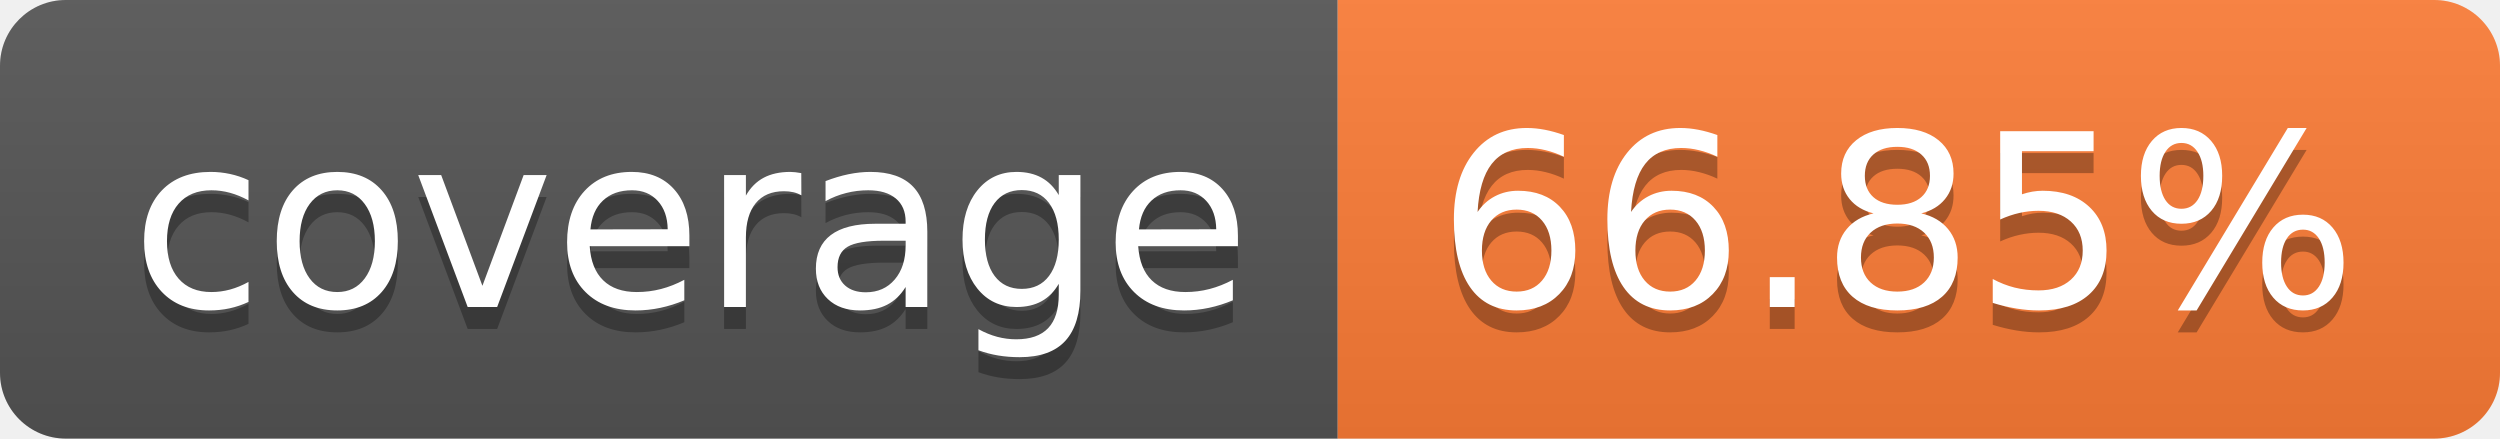
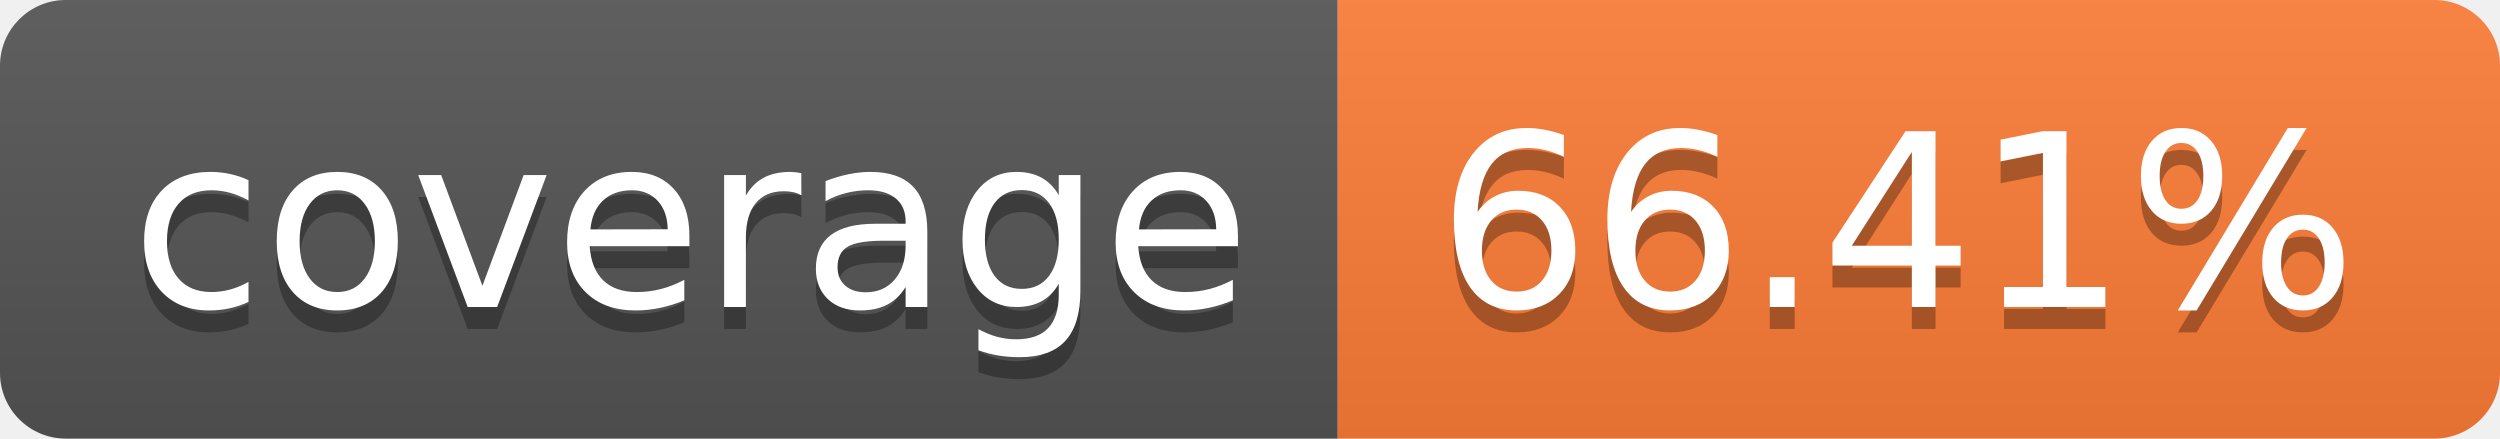
- <svg xmlns="http://www.w3.org/2000/svg" width="114" height="20" role="img" aria-label="coverage: 66.85%">
+ <svg xmlns="http://www.w3.org/2000/svg" width="114" height="20" role="img" aria-label="coverage: 66.41%">
  <linearGradient id="s" x2="0" y2="100%">
    <stop offset="0" stop-color="#bbb" stop-opacity=".1" />
    <stop offset="1" stop-opacity=".1" />
  </linearGradient>
  <clipPath id="r">
    <rect width="114" height="20" rx="3" fill="#fff" />
  </clipPath>
  <g clip-path="url(#r)">
    <rect width="61" height="20" fill="#555" />
    <rect x="61" width="53" height="20" fill="#fe7d37" />
    <rect width="114" height="20" fill="url(#s)" />
  </g>
  <g fill="#fff" text-anchor="middle" font-family="Verdana,Geneva,DejaVu Sans,sans-serif" text-rendering="geometricPrecision" font-size="110">
    <text aria-hidden="true" x="315" y="150" fill="#010101" fill-opacity=".3" transform="scale(.1)" textLength="510">coverage</text>
    <text x="315" y="140" transform="scale(.1)" fill="#fff" textLength="510">coverage</text>
-     <text aria-hidden="true" x="865" y="150" fill="#010101" fill-opacity=".3" transform="scale(.1)" textLength="430">66.85%</text>
-     <text x="865" y="140" transform="scale(.1)" fill="#fff" textLength="430">66.85%</text>
+     <text aria-hidden="true" x="865" y="150" fill="#010101" fill-opacity=".3" transform="scale(.1)" textLength="430">66.41%</text>
+     <text x="865" y="140" transform="scale(.1)" fill="#fff" textLength="430">66.41%</text>
  </g>
</svg>
